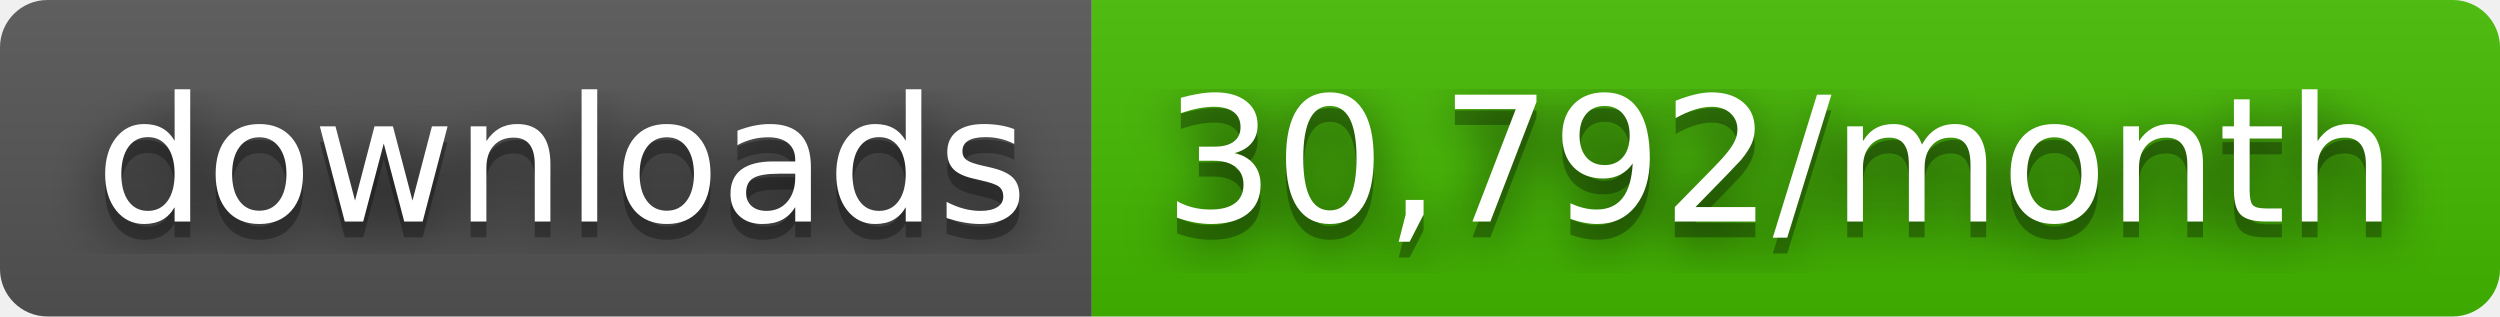
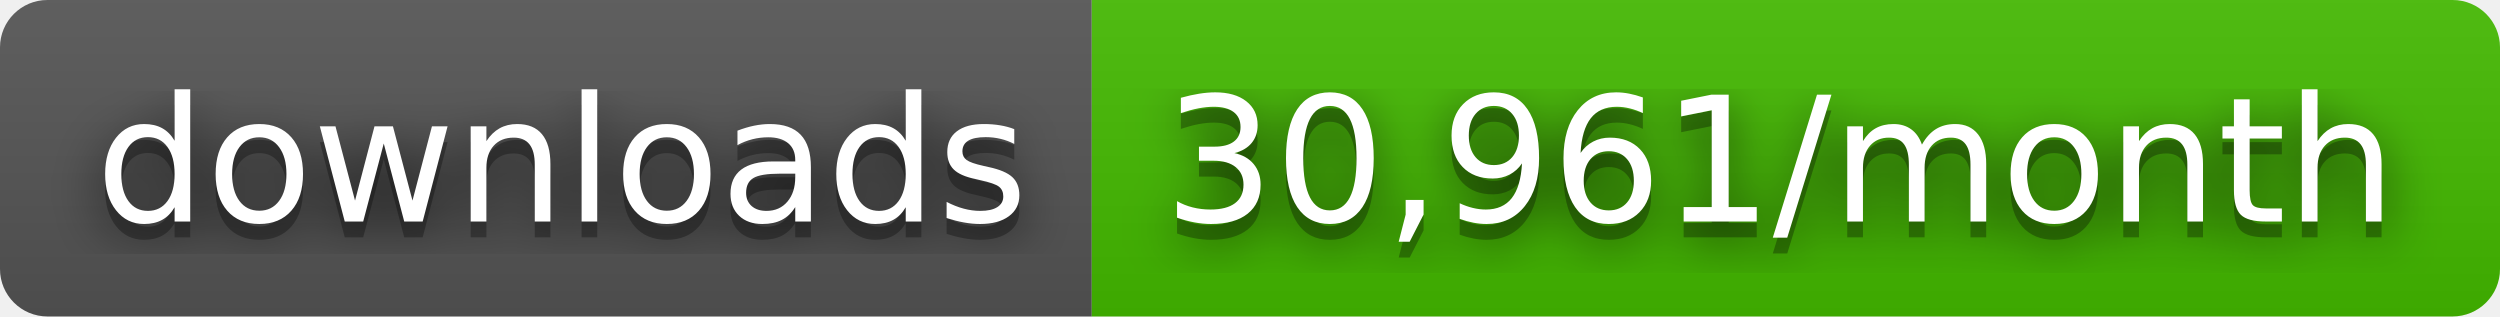
- <svg xmlns="http://www.w3.org/2000/svg" width="158" height="20" role="img" aria-label="downloads: 30,792/month">
+ <svg xmlns="http://www.w3.org/2000/svg" width="158" height="20" role="img" aria-label="downloads: 30,961/month">
  <filter id="blur">
    <feGaussianBlur stdDeviation="16" />
  </filter>
  <linearGradient id="s" x2="0" y2="100%">
    <stop offset="0" stop-color="#bbb" stop-opacity=".1" />
    <stop offset="1" stop-opacity=".1" />
  </linearGradient>
  <clipPath id="r">
    <rect width="158" height="20" rx="3" />
  </clipPath>
  <g clip-path="url(#r)">
    <rect width="69" height="20" fill="#555" />
    <rect x="69" width="89" height="20" fill="#4b0" />
    <rect width="158" height="20" fill="url(#s)" />
  </g>
  <g fill="#fff" text-anchor="middle" font-family="Verdana,Geneva,DejaVu Sans,sans-serif" text-rendering="geometricPrecision" font-size="110">
    <g transform="scale(.1)">
      <g aria-hidden="true" fill="#010101">
        <text x="355" y="150" fill-opacity=".8" filter="url(#blur)" textLength="590">downloads</text>
        <text x="355" y="150" fill-opacity=".3" textLength="590">downloads</text>
      </g>
      <text x="355" y="140" textLength="590">downloads</text>
    </g>
    <g transform="scale(.1)">
      <g aria-hidden="true" fill="#010101">
-         <text x="1125" y="150" fill-opacity=".8" filter="url(#blur)" textLength="790">30,792/month</text>
-         <text x="1125" y="150" fill-opacity=".3" textLength="790">30,792/month</text>
+         <text x="1125" y="150" fill-opacity=".8" filter="url(#blur)" textLength="790">30,961/month</text>
+         <text x="1125" y="150" fill-opacity=".3" textLength="790">30,961/month</text>
      </g>
-       <text x="1125" y="140" textLength="790">30,792/month</text>
+       <text x="1125" y="140" textLength="790">30,961/month</text>
    </g>
  </g>
</svg>
